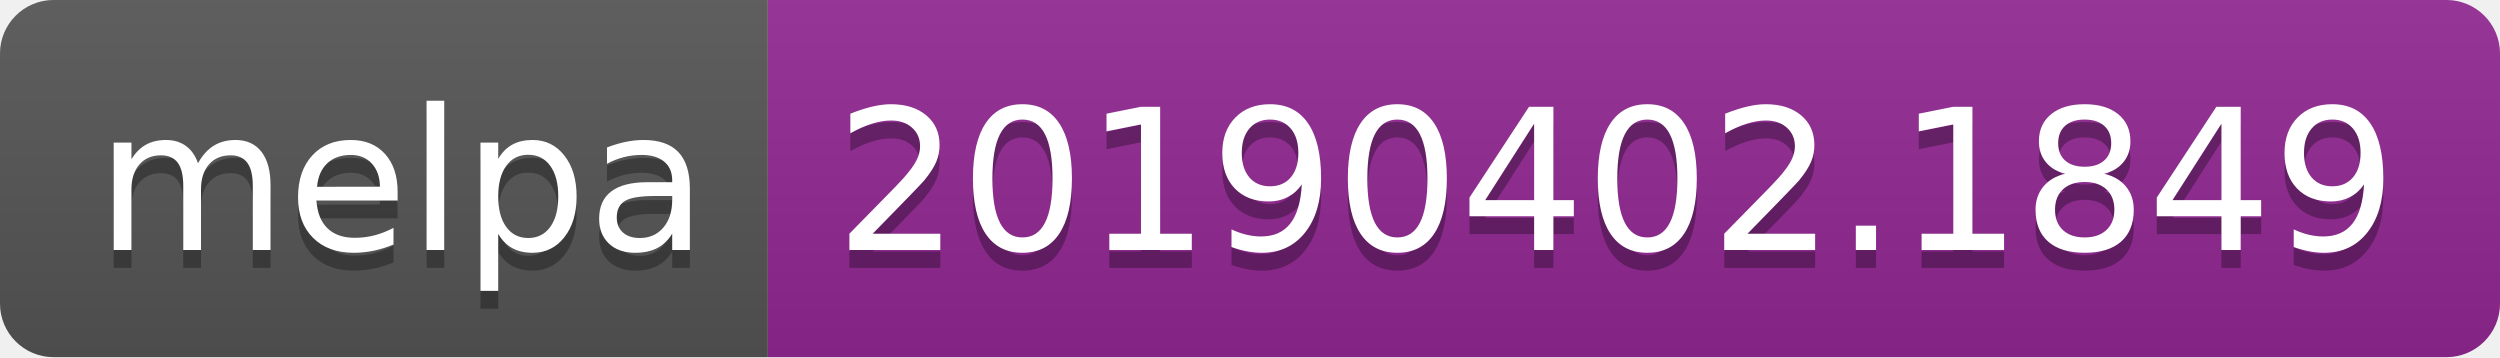
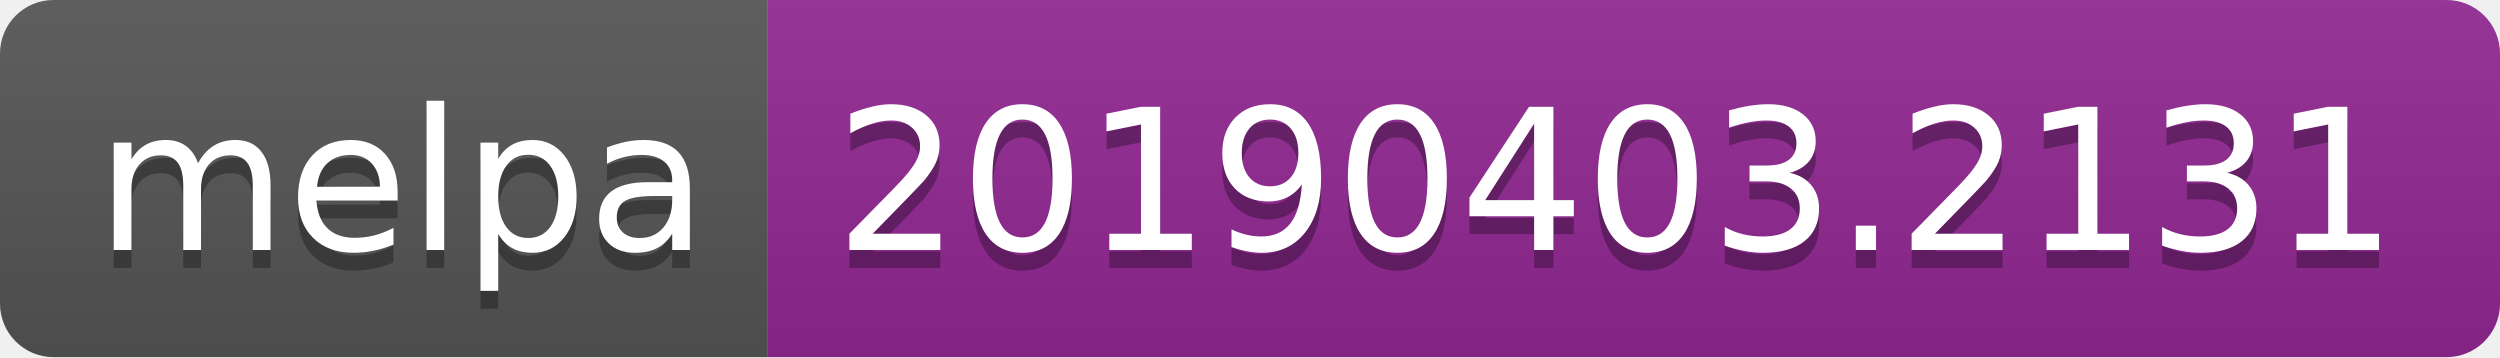
<svg xmlns="http://www.w3.org/2000/svg" width="140" height="20">
  <linearGradient id="b" x2="0" y2="100%">
    <stop offset="0" stop-color="#bbb" stop-opacity=".1" />
    <stop offset="1" stop-opacity=".1" />
  </linearGradient>
  <clipPath id="a">
    <rect width="140" height="20" rx="3" fill="#fff" />
  </clipPath>
  <g clip-path="url(#a)">
    <path fill="#555" d="M0 0h43v20H0z" />
    <path fill="#922793" d="M43 0h97v20H43z" />
    <path fill="url(#b)" d="M0 0h140v20H0z" />
  </g>
  <g fill="#fff" text-anchor="middle" font-family="DejaVu Sans,Verdana,Geneva,sans-serif" font-size="110">
    <text x="225" y="150" fill="#010101" fill-opacity=".3" transform="scale(.1)" textLength="330">melpa</text>
    <text x="225" y="140" transform="scale(.1)" textLength="330">melpa</text>
-     <text x="905" y="150" fill="#010101" fill-opacity=".3" transform="scale(.1)" textLength="870">20190402.1849</text>
-     <text x="905" y="140" transform="scale(.1)" textLength="870">20190402.1849</text>
+     <text x="905" y="150" fill="#010101" fill-opacity=".3" transform="scale(.1)" textLength="870">20190403.2131</text>
+     <text x="905" y="140" transform="scale(.1)" textLength="870">20190403.2131</text>
  </g>
</svg>
